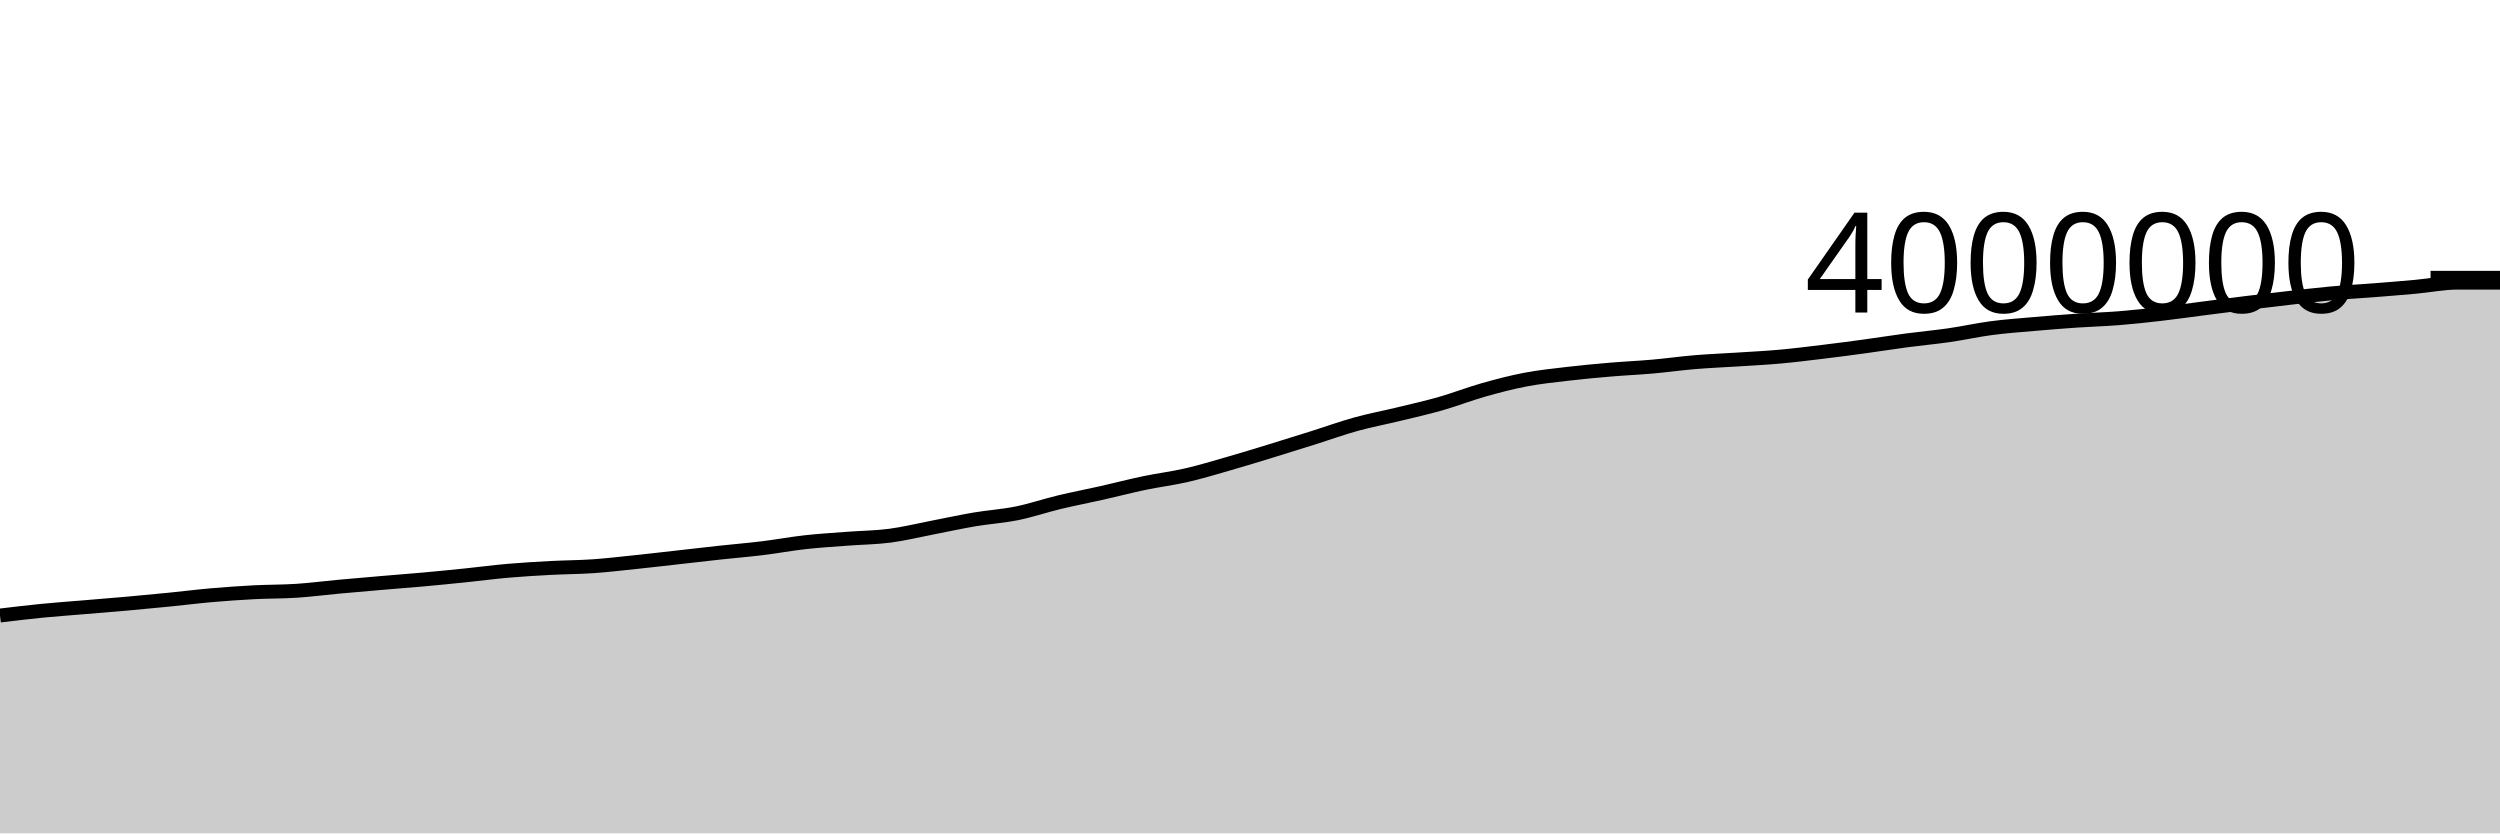
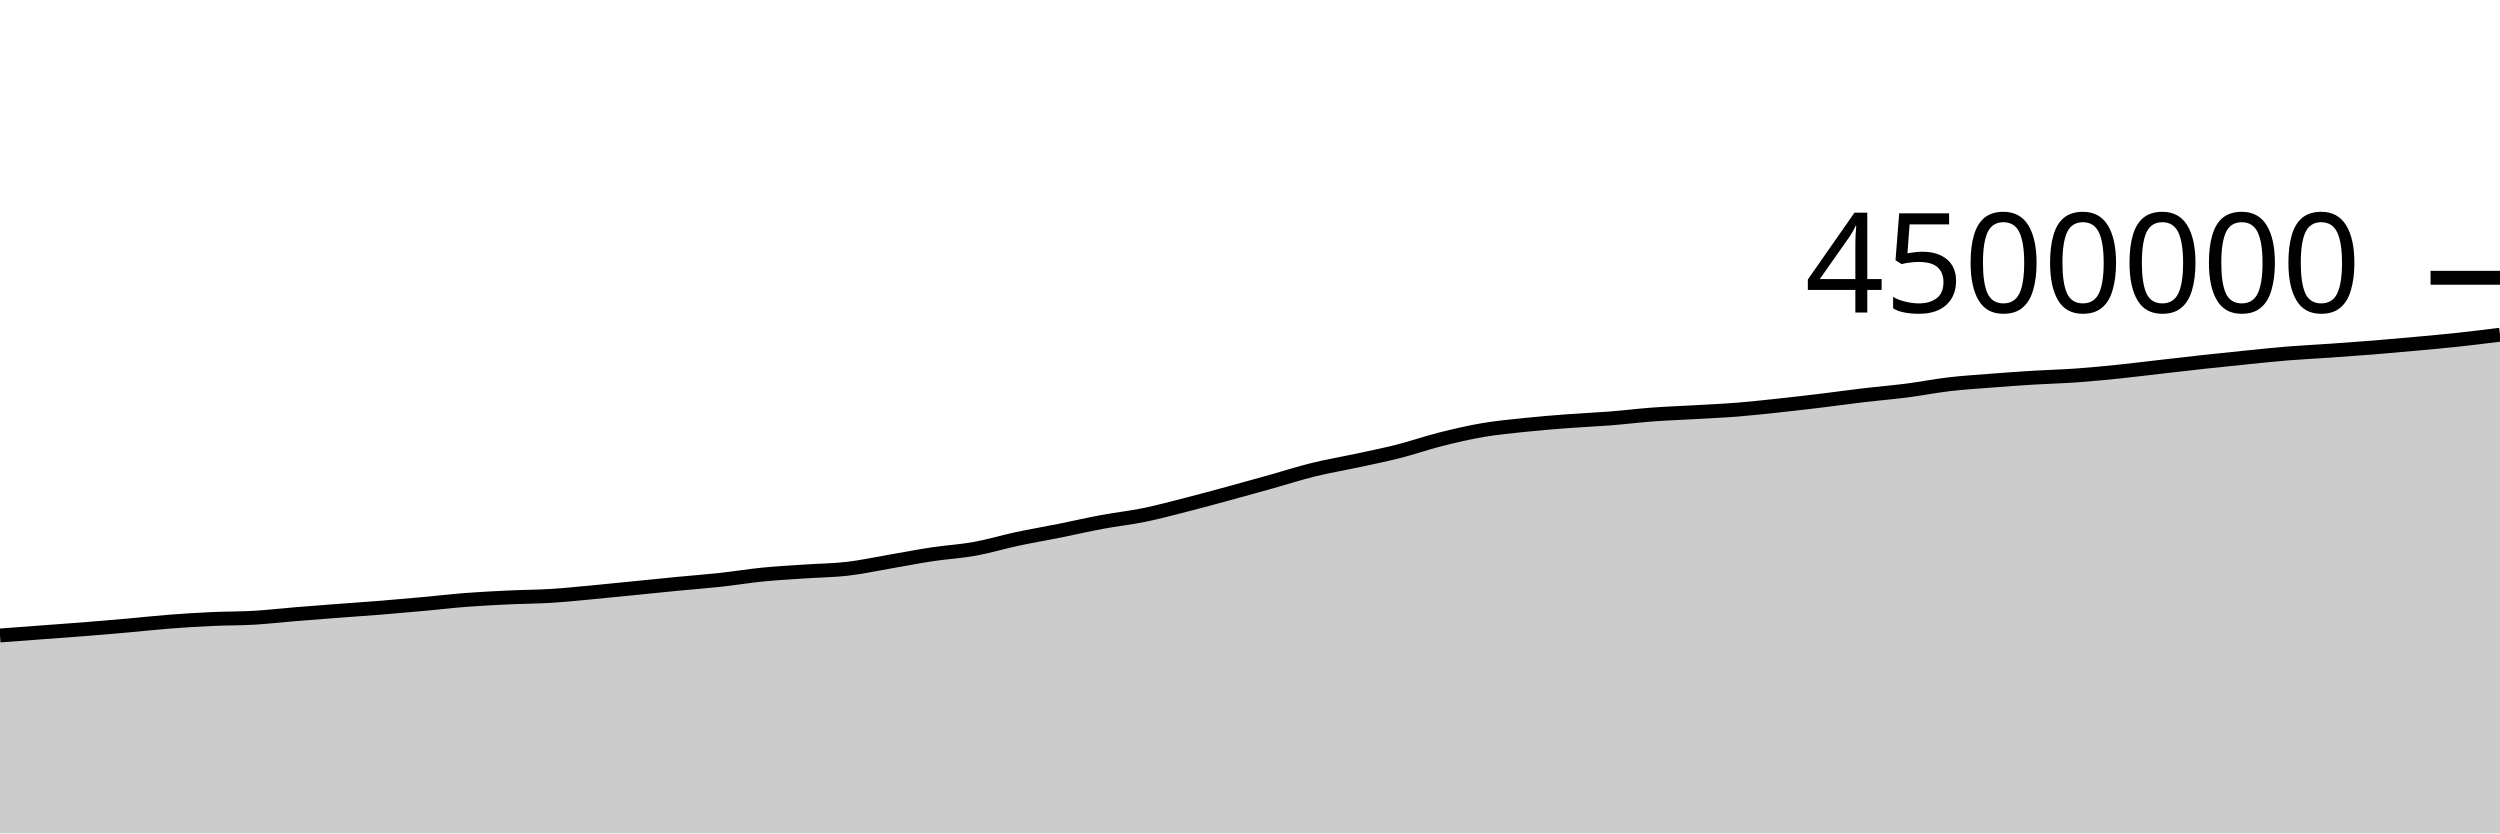
<svg xmlns="http://www.w3.org/2000/svg" viewBox="0 0 180 60">
  <g transform="translate(0,20)">
-     <path class="area" fill="rgba(0, 0, 0, 0.2)" d="M0,24.317C1.017,24.195,2.034,24.073,3.051,23.973C4.068,23.873,5.085,23.803,6.102,23.717C7.119,23.632,8.136,23.552,9.153,23.461C10.169,23.371,11.186,23.273,12.203,23.172C13.22,23.07,14.237,22.941,15.254,22.853C16.271,22.765,17.288,22.694,18.305,22.641C19.322,22.589,20.339,22.603,21.356,22.536C22.373,22.47,23.39,22.334,24.407,22.241C25.424,22.147,26.441,22.061,27.458,21.975C28.475,21.888,29.492,21.812,30.508,21.72C31.525,21.628,32.542,21.526,33.559,21.421C34.576,21.317,35.593,21.181,36.61,21.093C37.627,21.005,38.644,20.947,39.661,20.892C40.678,20.838,41.695,20.838,42.712,20.768C43.729,20.697,44.746,20.576,45.763,20.47C46.78,20.364,47.797,20.244,48.814,20.13C49.831,20.016,50.847,19.896,51.864,19.786C52.881,19.676,53.898,19.593,54.915,19.468C55.932,19.344,56.949,19.152,57.966,19.039C58.983,18.925,60,18.866,61.017,18.788C62.034,18.71,63.051,18.704,64.068,18.571C65.085,18.438,66.102,18.186,67.119,17.99C68.136,17.794,69.153,17.569,70.169,17.397C71.186,17.225,72.203,17.164,73.22,16.958C74.237,16.752,75.254,16.403,76.271,16.158C77.288,15.914,78.305,15.722,79.322,15.492C80.339,15.263,81.356,14.996,82.373,14.783C83.39,14.57,84.407,14.448,85.424,14.214C86.441,13.98,87.458,13.671,88.475,13.379C89.492,13.088,90.508,12.774,91.525,12.463C92.542,12.152,93.559,11.834,94.576,11.513C95.593,11.193,96.61,10.823,97.627,10.542C98.644,10.261,99.661,10.072,100.678,9.825C101.695,9.578,102.712,9.352,103.729,9.061C104.746,8.77,105.763,8.37,106.78,8.082C107.797,7.793,108.814,7.527,109.831,7.332C110.847,7.138,111.864,7.034,112.881,6.914C113.898,6.794,114.915,6.701,115.932,6.614C116.949,6.527,117.966,6.484,118.983,6.394C120,6.304,121.017,6.16,122.034,6.075C123.051,5.99,124.068,5.951,125.085,5.885C126.102,5.819,127.119,5.771,128.136,5.679C129.153,5.588,130.169,5.46,131.186,5.338C132.203,5.215,133.22,5.082,134.237,4.943C135.254,4.804,136.271,4.641,137.288,4.506C138.305,4.371,139.322,4.28,140.339,4.133C141.356,3.986,142.373,3.758,143.39,3.624C144.407,3.49,145.424,3.419,146.441,3.33C147.458,3.241,148.475,3.158,149.492,3.089C150.508,3.019,151.525,2.993,152.542,2.912C153.559,2.831,154.576,2.719,155.593,2.601C156.61,2.484,157.627,2.338,158.644,2.207C159.661,2.077,160.678,1.942,161.695,1.818C162.712,1.693,163.729,1.574,164.746,1.459C165.763,1.344,166.78,1.221,167.797,1.128C168.814,1.035,169.831,0.983,170.847,0.903C171.864,0.824,172.881,0.742,173.898,0.65C174.915,0.558,175.932,0.35,176.949,0.35C177.966,0.35,178.983,0.35,180,0.35L180,40C178.983,40,177.966,40,176.949,40C175.932,40,174.915,40,173.898,40C172.881,40,171.864,40,170.847,40C169.831,40,168.814,40,167.797,40C166.78,40,165.763,40,164.746,40C163.729,40,162.712,40,161.695,40C160.678,40,159.661,40,158.644,40C157.627,40,156.61,40,155.593,40C154.576,40,153.559,40,152.542,40C151.525,40,150.508,40,149.492,40C148.475,40,147.458,40,146.441,40C145.424,40,144.407,40,143.39,40C142.373,40,141.356,40,140.339,40C139.322,40,138.305,40,137.288,40C136.271,40,135.254,40,134.237,40C133.22,40,132.203,40,131.186,40C130.169,40,129.153,40,128.136,40C127.119,40,126.102,40,125.085,40C124.068,40,123.051,40,122.034,40C121.017,40,120,40,118.983,40C117.966,40,116.949,40,115.932,40C114.915,40,113.898,40,112.881,40C111.864,40,110.847,40,109.831,40C108.814,40,107.797,40,106.78,40C105.763,40,104.746,40,103.729,40C102.712,40,101.695,40,100.678,40C99.661,40,98.644,40,97.627,40C96.61,40,95.593,40,94.576,40C93.559,40,92.542,40,91.525,40C90.508,40,89.492,40,88.475,40C87.458,40,86.441,40,85.424,40C84.407,40,83.39,40,82.373,40C81.356,40,80.339,40,79.322,40C78.305,40,77.288,40,76.271,40C75.254,40,74.237,40,73.22,40C72.203,40,71.186,40,70.169,40C69.153,40,68.136,40,67.119,40C66.102,40,65.085,40,64.068,40C63.051,40,62.034,40,61.017,40C60,40,58.983,40,57.966,40C56.949,40,55.932,40,54.915,40C53.898,40,52.881,40,51.864,40C50.847,40,49.831,40,48.814,40C47.797,40,46.78,40,45.763,40C44.746,40,43.729,40,42.712,40C41.695,40,40.678,40,39.661,40C38.644,40,37.627,40,36.61,40C35.593,40,34.576,40,33.559,40C32.542,40,31.525,40,30.508,40C29.492,40,28.475,40,27.458,40C26.441,40,25.424,40,24.407,40C23.39,40,22.373,40,21.356,40C20.339,40,19.322,40,18.305,40C17.288,40,16.271,40,15.254,40C14.237,40,13.22,40,12.203,40C11.186,40,10.169,40,9.153,40C8.136,40,7.119,40,6.102,40C5.085,40,4.068,40,3.051,40C2.034,40,1.017,40,0,40Z" />
-     <path class="line" stroke="black" fill="none" d="M0,24.317C1.017,24.195,2.034,24.073,3.051,23.973C4.068,23.873,5.085,23.803,6.102,23.717C7.119,23.632,8.136,23.552,9.153,23.461C10.169,23.371,11.186,23.273,12.203,23.172C13.22,23.07,14.237,22.941,15.254,22.853C16.271,22.765,17.288,22.694,18.305,22.641C19.322,22.589,20.339,22.603,21.356,22.536C22.373,22.47,23.39,22.334,24.407,22.241C25.424,22.147,26.441,22.061,27.458,21.975C28.475,21.888,29.492,21.812,30.508,21.72C31.525,21.628,32.542,21.526,33.559,21.421C34.576,21.317,35.593,21.181,36.61,21.093C37.627,21.005,38.644,20.947,39.661,20.892C40.678,20.838,41.695,20.838,42.712,20.768C43.729,20.697,44.746,20.576,45.763,20.47C46.78,20.364,47.797,20.244,48.814,20.13C49.831,20.016,50.847,19.896,51.864,19.786C52.881,19.676,53.898,19.593,54.915,19.468C55.932,19.344,56.949,19.152,57.966,19.039C58.983,18.925,60,18.866,61.017,18.788C62.034,18.71,63.051,18.704,64.068,18.571C65.085,18.438,66.102,18.186,67.119,17.99C68.136,17.794,69.153,17.569,70.169,17.397C71.186,17.225,72.203,17.164,73.22,16.958C74.237,16.752,75.254,16.403,76.271,16.158C77.288,15.914,78.305,15.722,79.322,15.492C80.339,15.263,81.356,14.996,82.373,14.783C83.39,14.57,84.407,14.448,85.424,14.214C86.441,13.98,87.458,13.671,88.475,13.379C89.492,13.088,90.508,12.774,91.525,12.463C92.542,12.152,93.559,11.834,94.576,11.513C95.593,11.193,96.61,10.823,97.627,10.542C98.644,10.261,99.661,10.072,100.678,9.825C101.695,9.578,102.712,9.352,103.729,9.061C104.746,8.77,105.763,8.37,106.78,8.082C107.797,7.793,108.814,7.527,109.831,7.332C110.847,7.138,111.864,7.034,112.881,6.914C113.898,6.794,114.915,6.701,115.932,6.614C116.949,6.527,117.966,6.484,118.983,6.394C120,6.304,121.017,6.16,122.034,6.075C123.051,5.99,124.068,5.951,125.085,5.885C126.102,5.819,127.119,5.771,128.136,5.679C129.153,5.588,130.169,5.46,131.186,5.338C132.203,5.215,133.22,5.082,134.237,4.943C135.254,4.804,136.271,4.641,137.288,4.506C138.305,4.371,139.322,4.28,140.339,4.133C141.356,3.986,142.373,3.758,143.39,3.624C144.407,3.49,145.424,3.419,146.441,3.33C147.458,3.241,148.475,3.158,149.492,3.089C150.508,3.019,151.525,2.993,152.542,2.912C153.559,2.831,154.576,2.719,155.593,2.601C156.61,2.484,157.627,2.338,158.644,2.207C159.661,2.077,160.678,1.942,161.695,1.818C162.712,1.693,163.729,1.574,164.746,1.459C165.763,1.344,166.78,1.221,167.797,1.128C168.814,1.035,169.831,0.983,170.847,0.903C171.864,0.824,172.881,0.742,173.898,0.65C174.915,0.558,175.932,0.35,176.949,0.35C177.966,0.35,178.983,0.35,180,0.35" />
+     <path class="area" fill="rgba(0, 0, 0, 0.2)" d="M0,25.754C1.017,25.678,2.034,25.602,3.051,25.526C4.068,25.451,5.085,25.38,6.102,25.299C7.119,25.218,8.136,25.132,9.153,25.041C10.169,24.951,11.186,24.837,12.203,24.758C13.22,24.68,14.237,24.617,15.254,24.57C16.271,24.523,17.288,24.536,18.305,24.477C19.322,24.417,20.339,24.297,21.356,24.214C22.373,24.131,23.39,24.054,24.407,23.977C25.424,23.9,26.441,23.833,27.458,23.751C28.475,23.669,29.492,23.578,30.508,23.485C31.525,23.393,32.542,23.272,33.559,23.193C34.576,23.115,35.593,23.064,36.61,23.016C37.627,22.967,38.644,22.967,39.661,22.905C40.678,22.842,41.695,22.734,42.712,22.64C43.729,22.545,44.746,22.439,45.763,22.338C46.78,22.236,47.797,22.13,48.814,22.032C49.831,21.934,50.847,21.86,51.864,21.749C52.881,21.639,53.898,21.469,54.915,21.368C55.932,21.267,56.949,21.214,57.966,21.145C58.983,21.075,60,21.07,61.017,20.952C62.034,20.834,63.051,20.61,64.068,20.436C65.085,20.262,66.102,20.061,67.119,19.908C68.136,19.755,69.153,19.702,70.169,19.518C71.186,19.335,72.203,19.025,73.22,18.807C74.237,18.59,75.254,18.419,76.271,18.215C77.288,18.012,78.305,17.774,79.322,17.585C80.339,17.395,81.356,17.287,82.373,17.079C83.39,16.871,84.407,16.597,85.424,16.337C86.441,16.078,87.458,15.8,88.475,15.523C89.492,15.247,90.508,14.963,91.525,14.679C92.542,14.394,93.559,14.065,94.576,13.815C95.593,13.565,96.61,13.397,97.627,13.178C98.644,12.959,99.661,12.757,100.678,12.499C101.695,12.24,102.712,11.884,103.729,11.628C104.746,11.372,105.763,11.135,106.78,10.962C107.797,10.789,108.814,10.697,109.831,10.59C110.847,10.484,111.864,10.401,112.881,10.324C113.898,10.247,114.915,10.208,115.932,10.128C116.949,10.048,117.966,9.92,118.983,9.844C120,9.769,121.017,9.734,122.034,9.676C123.051,9.617,124.068,9.574,125.085,9.493C126.102,9.412,127.119,9.298,128.136,9.189C129.153,9.08,130.169,8.961,131.186,8.838C132.203,8.715,133.22,8.57,134.237,8.45C135.254,8.33,136.271,8.249,137.288,8.118C138.305,7.988,139.322,7.785,140.339,7.666C141.356,7.547,142.373,7.484,143.39,7.405C144.407,7.325,145.424,7.252,146.441,7.19C147.458,7.128,148.475,7.105,149.492,7.033C150.508,6.96,151.525,6.861,152.542,6.757C153.559,6.652,154.576,6.523,155.593,6.407C156.61,6.29,157.627,6.171,158.644,6.06C159.661,5.949,160.678,5.844,161.695,5.741C162.712,5.639,163.729,5.529,164.746,5.447C165.763,5.365,166.78,5.318,167.797,5.247C168.814,5.176,169.831,5.104,170.847,5.022C171.864,4.94,172.881,4.849,173.898,4.756C174.915,4.662,175.932,4.573,176.949,4.463C177.966,4.354,178.983,4.226,180,4.099L180,40C178.983,40,177.966,40,176.949,40C175.932,40,174.915,40,173.898,40C172.881,40,171.864,40,170.847,40C169.831,40,168.814,40,167.797,40C166.78,40,165.763,40,164.746,40C163.729,40,162.712,40,161.695,40C160.678,40,159.661,40,158.644,40C157.627,40,156.61,40,155.593,40C154.576,40,153.559,40,152.542,40C151.525,40,150.508,40,149.492,40C148.475,40,147.458,40,146.441,40C145.424,40,144.407,40,143.39,40C142.373,40,141.356,40,140.339,40C139.322,40,138.305,40,137.288,40C136.271,40,135.254,40,134.237,40C133.22,40,132.203,40,131.186,40C130.169,40,129.153,40,128.136,40C127.119,40,126.102,40,125.085,40C124.068,40,123.051,40,122.034,40C121.017,40,120,40,118.983,40C117.966,40,116.949,40,115.932,40C114.915,40,113.898,40,112.881,40C111.864,40,110.847,40,109.831,40C108.814,40,107.797,40,106.78,40C105.763,40,104.746,40,103.729,40C102.712,40,101.695,40,100.678,40C99.661,40,98.644,40,97.627,40C96.61,40,95.593,40,94.576,40C93.559,40,92.542,40,91.525,40C90.508,40,89.492,40,88.475,40C87.458,40,86.441,40,85.424,40C84.407,40,83.39,40,82.373,40C81.356,40,80.339,40,79.322,40C78.305,40,77.288,40,76.271,40C75.254,40,74.237,40,73.22,40C72.203,40,71.186,40,70.169,40C69.153,40,68.136,40,67.119,40C66.102,40,65.085,40,64.068,40C63.051,40,62.034,40,61.017,40C60,40,58.983,40,57.966,40C56.949,40,55.932,40,54.915,40C53.898,40,52.881,40,51.864,40C50.847,40,49.831,40,48.814,40C47.797,40,46.78,40,45.763,40C44.746,40,43.729,40,42.712,40C41.695,40,40.678,40,39.661,40C38.644,40,37.627,40,36.61,40C35.593,40,34.576,40,33.559,40C32.542,40,31.525,40,30.508,40C29.492,40,28.475,40,27.458,40C26.441,40,25.424,40,24.407,40C23.39,40,22.373,40,21.356,40C20.339,40,19.322,40,18.305,40C17.288,40,16.271,40,15.254,40C14.237,40,13.22,40,12.203,40C11.186,40,10.169,40,9.153,40C8.136,40,7.119,40,6.102,40C5.085,40,4.068,40,3.051,40C2.034,40,1.017,40,0,40Z" />
+     <path class="line" stroke="black" fill="none" d="M0,25.754C1.017,25.678,2.034,25.602,3.051,25.526C4.068,25.451,5.085,25.38,6.102,25.299C7.119,25.218,8.136,25.132,9.153,25.041C10.169,24.951,11.186,24.837,12.203,24.758C13.22,24.68,14.237,24.617,15.254,24.57C16.271,24.523,17.288,24.536,18.305,24.477C19.322,24.417,20.339,24.297,21.356,24.214C22.373,24.131,23.39,24.054,24.407,23.977C25.424,23.9,26.441,23.833,27.458,23.751C28.475,23.669,29.492,23.578,30.508,23.485C31.525,23.393,32.542,23.272,33.559,23.193C34.576,23.115,35.593,23.064,36.61,23.016C37.627,22.967,38.644,22.967,39.661,22.905C40.678,22.842,41.695,22.734,42.712,22.64C43.729,22.545,44.746,22.439,45.763,22.338C46.78,22.236,47.797,22.13,48.814,22.032C49.831,21.934,50.847,21.86,51.864,21.749C52.881,21.639,53.898,21.469,54.915,21.368C55.932,21.267,56.949,21.214,57.966,21.145C58.983,21.075,60,21.07,61.017,20.952C62.034,20.834,63.051,20.61,64.068,20.436C65.085,20.262,66.102,20.061,67.119,19.908C68.136,19.755,69.153,19.702,70.169,19.518C71.186,19.335,72.203,19.025,73.22,18.807C74.237,18.59,75.254,18.419,76.271,18.215C77.288,18.012,78.305,17.774,79.322,17.585C80.339,17.395,81.356,17.287,82.373,17.079C83.39,16.871,84.407,16.597,85.424,16.337C86.441,16.078,87.458,15.8,88.475,15.523C89.492,15.247,90.508,14.963,91.525,14.679C92.542,14.394,93.559,14.065,94.576,13.815C95.593,13.565,96.61,13.397,97.627,13.178C98.644,12.959,99.661,12.757,100.678,12.499C101.695,12.24,102.712,11.884,103.729,11.628C104.746,11.372,105.763,11.135,106.78,10.962C107.797,10.789,108.814,10.697,109.831,10.59C110.847,10.484,111.864,10.401,112.881,10.324C113.898,10.247,114.915,10.208,115.932,10.128C116.949,10.048,117.966,9.92,118.983,9.844C120,9.769,121.017,9.734,122.034,9.676C123.051,9.617,124.068,9.574,125.085,9.493C126.102,9.412,127.119,9.298,128.136,9.189C129.153,9.08,130.169,8.961,131.186,8.838C132.203,8.715,133.22,8.57,134.237,8.45C135.254,8.33,136.271,8.249,137.288,8.118C138.305,7.988,139.322,7.785,140.339,7.666C141.356,7.547,142.373,7.484,143.39,7.405C144.407,7.325,145.424,7.252,146.441,7.19C147.458,7.128,148.475,7.105,149.492,7.033C150.508,6.96,151.525,6.861,152.542,6.757C153.559,6.652,154.576,6.523,155.593,6.407C156.61,6.29,157.627,6.171,158.644,6.06C159.661,5.949,160.678,5.844,161.695,5.741C162.712,5.639,163.729,5.529,164.746,5.447C165.763,5.365,166.78,5.318,167.797,5.247C168.814,5.176,169.831,5.104,170.847,5.022C171.864,4.94,172.881,4.849,173.898,4.756C174.915,4.662,175.932,4.573,176.949,4.463C177.966,4.354,178.983,4.226,180,4.099" />
    <path class="axis-ceiling" stroke-width="1" stroke="black" fill="none" d="M175,0L180,0" />
-     <text class="axis-ceiling-label" font-family="sans-serif" text-anchor="end" font-size="10px" x="170" y="2.5">4000000</text>
+     <text class="axis-ceiling-label" font-family="sans-serif" text-anchor="end" font-size="10px" x="170" y="2.5">4500000</text>
  </g>
</svg>
